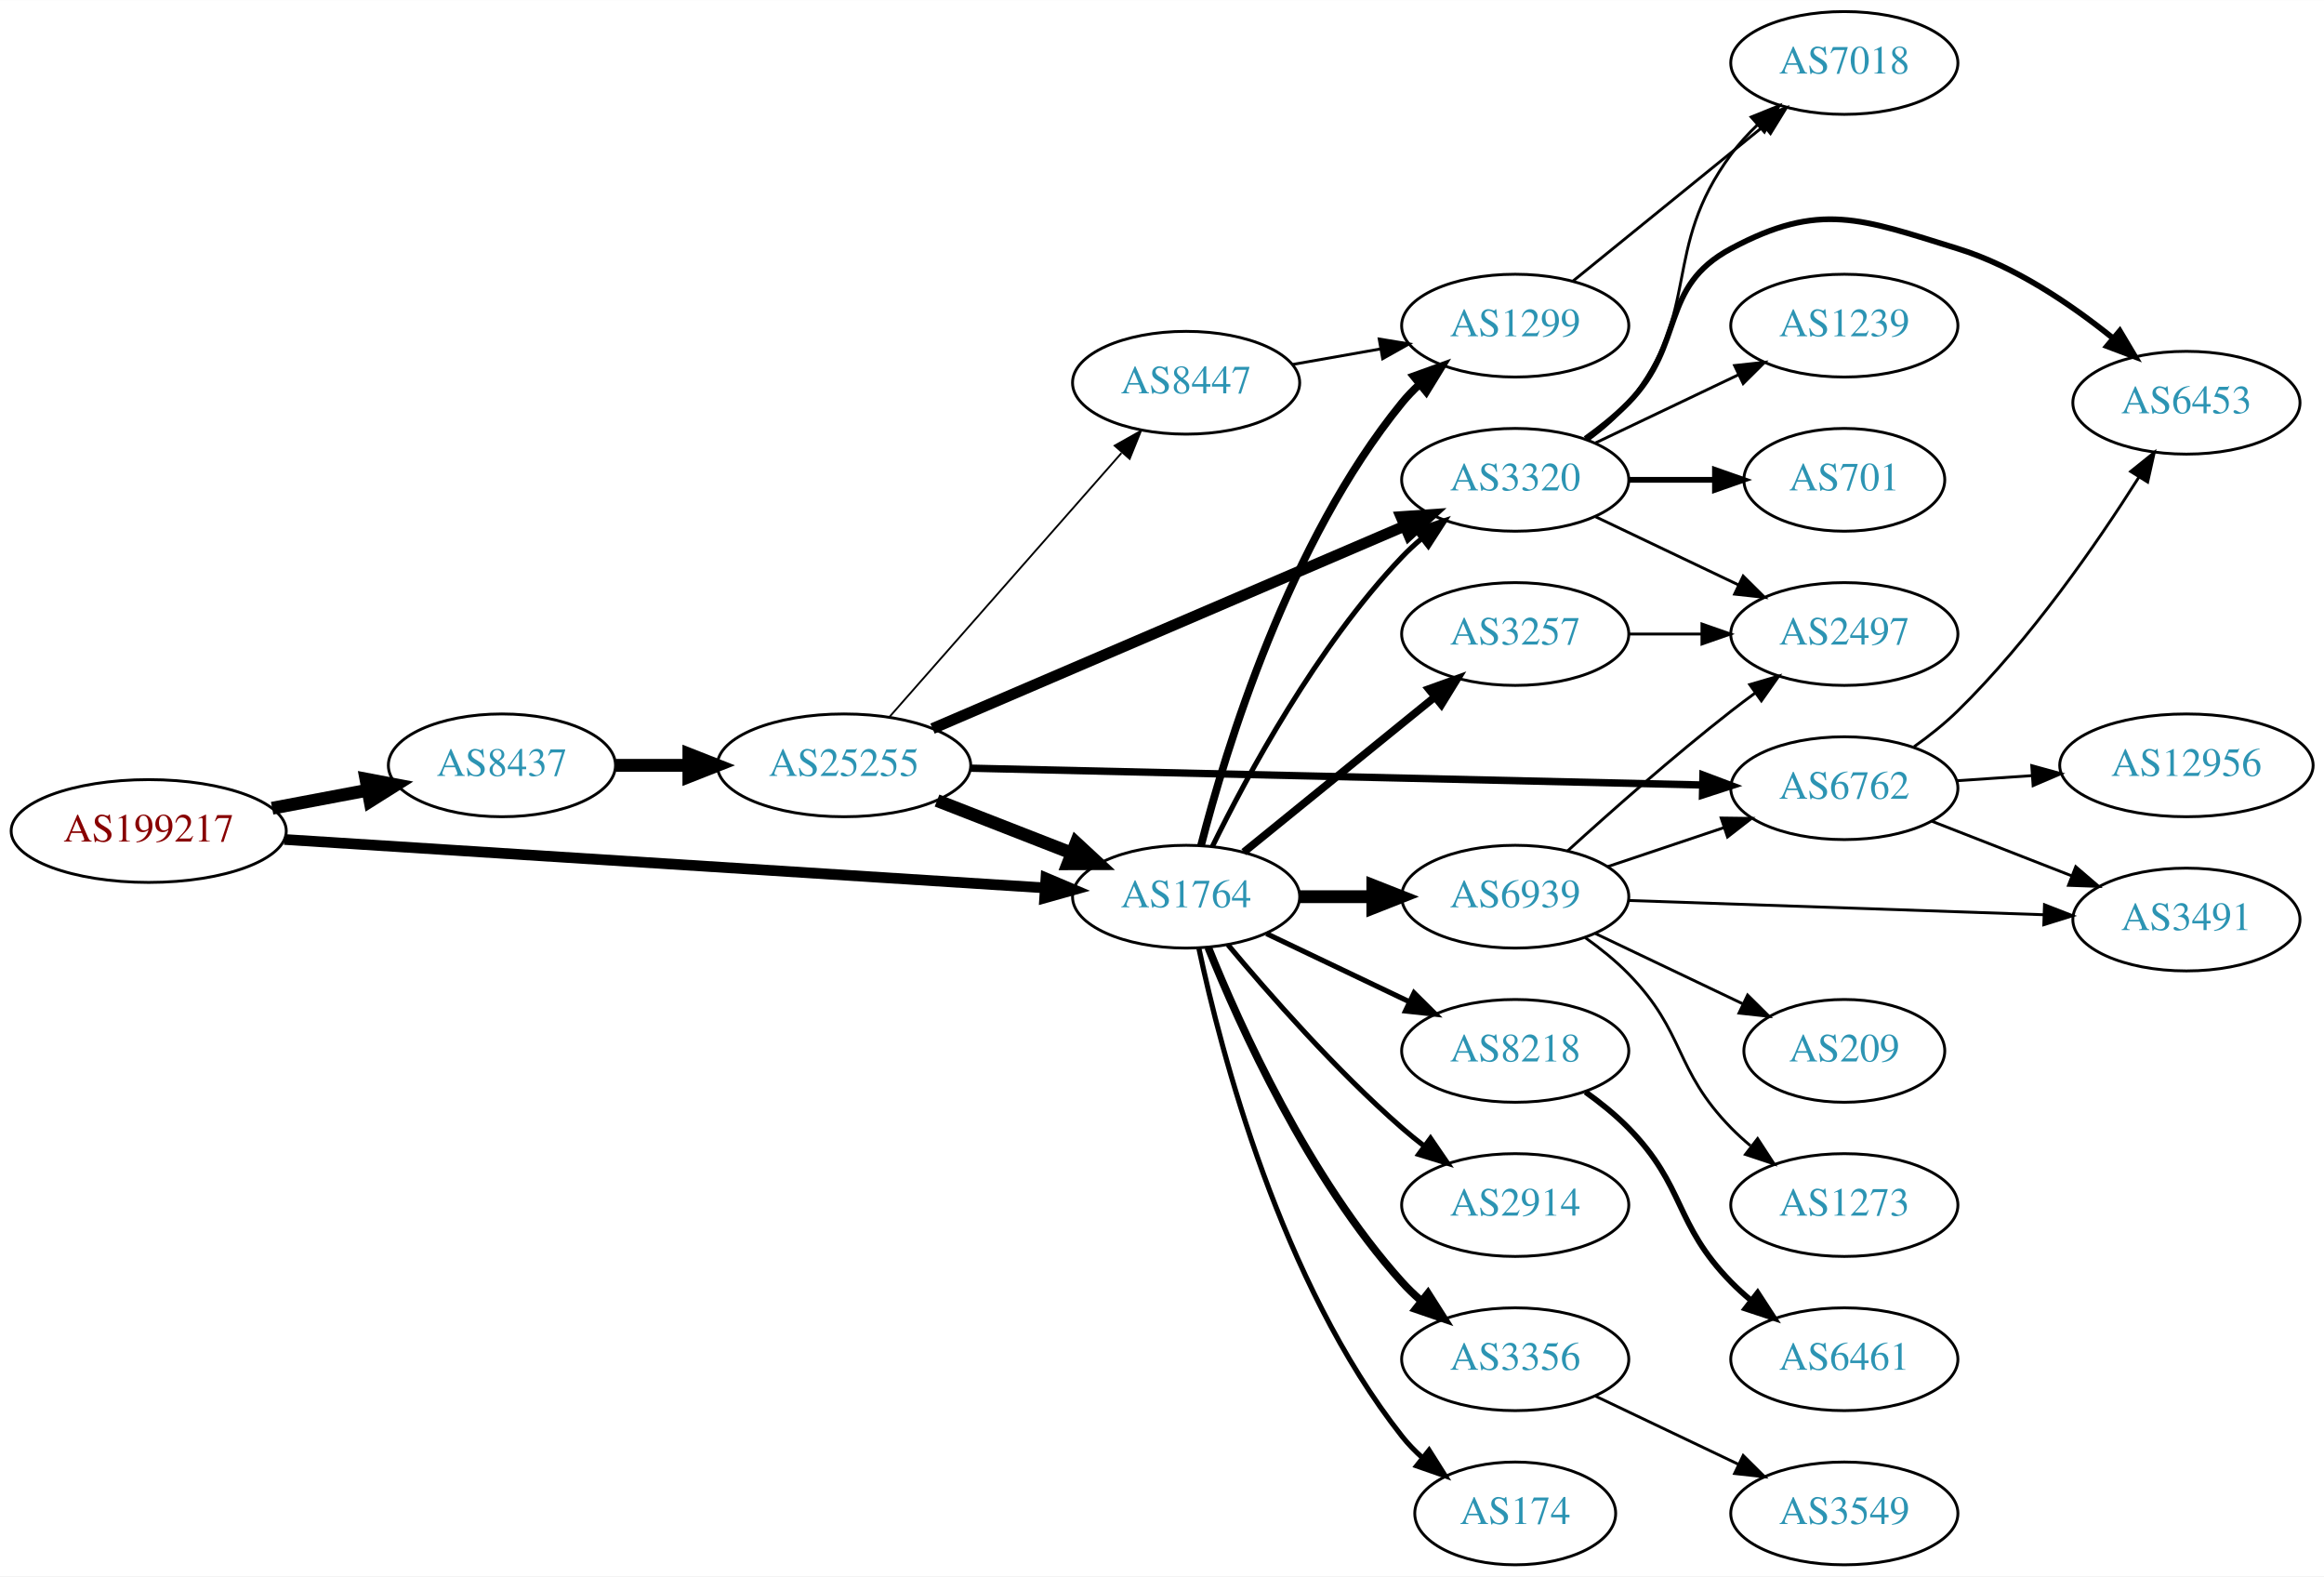
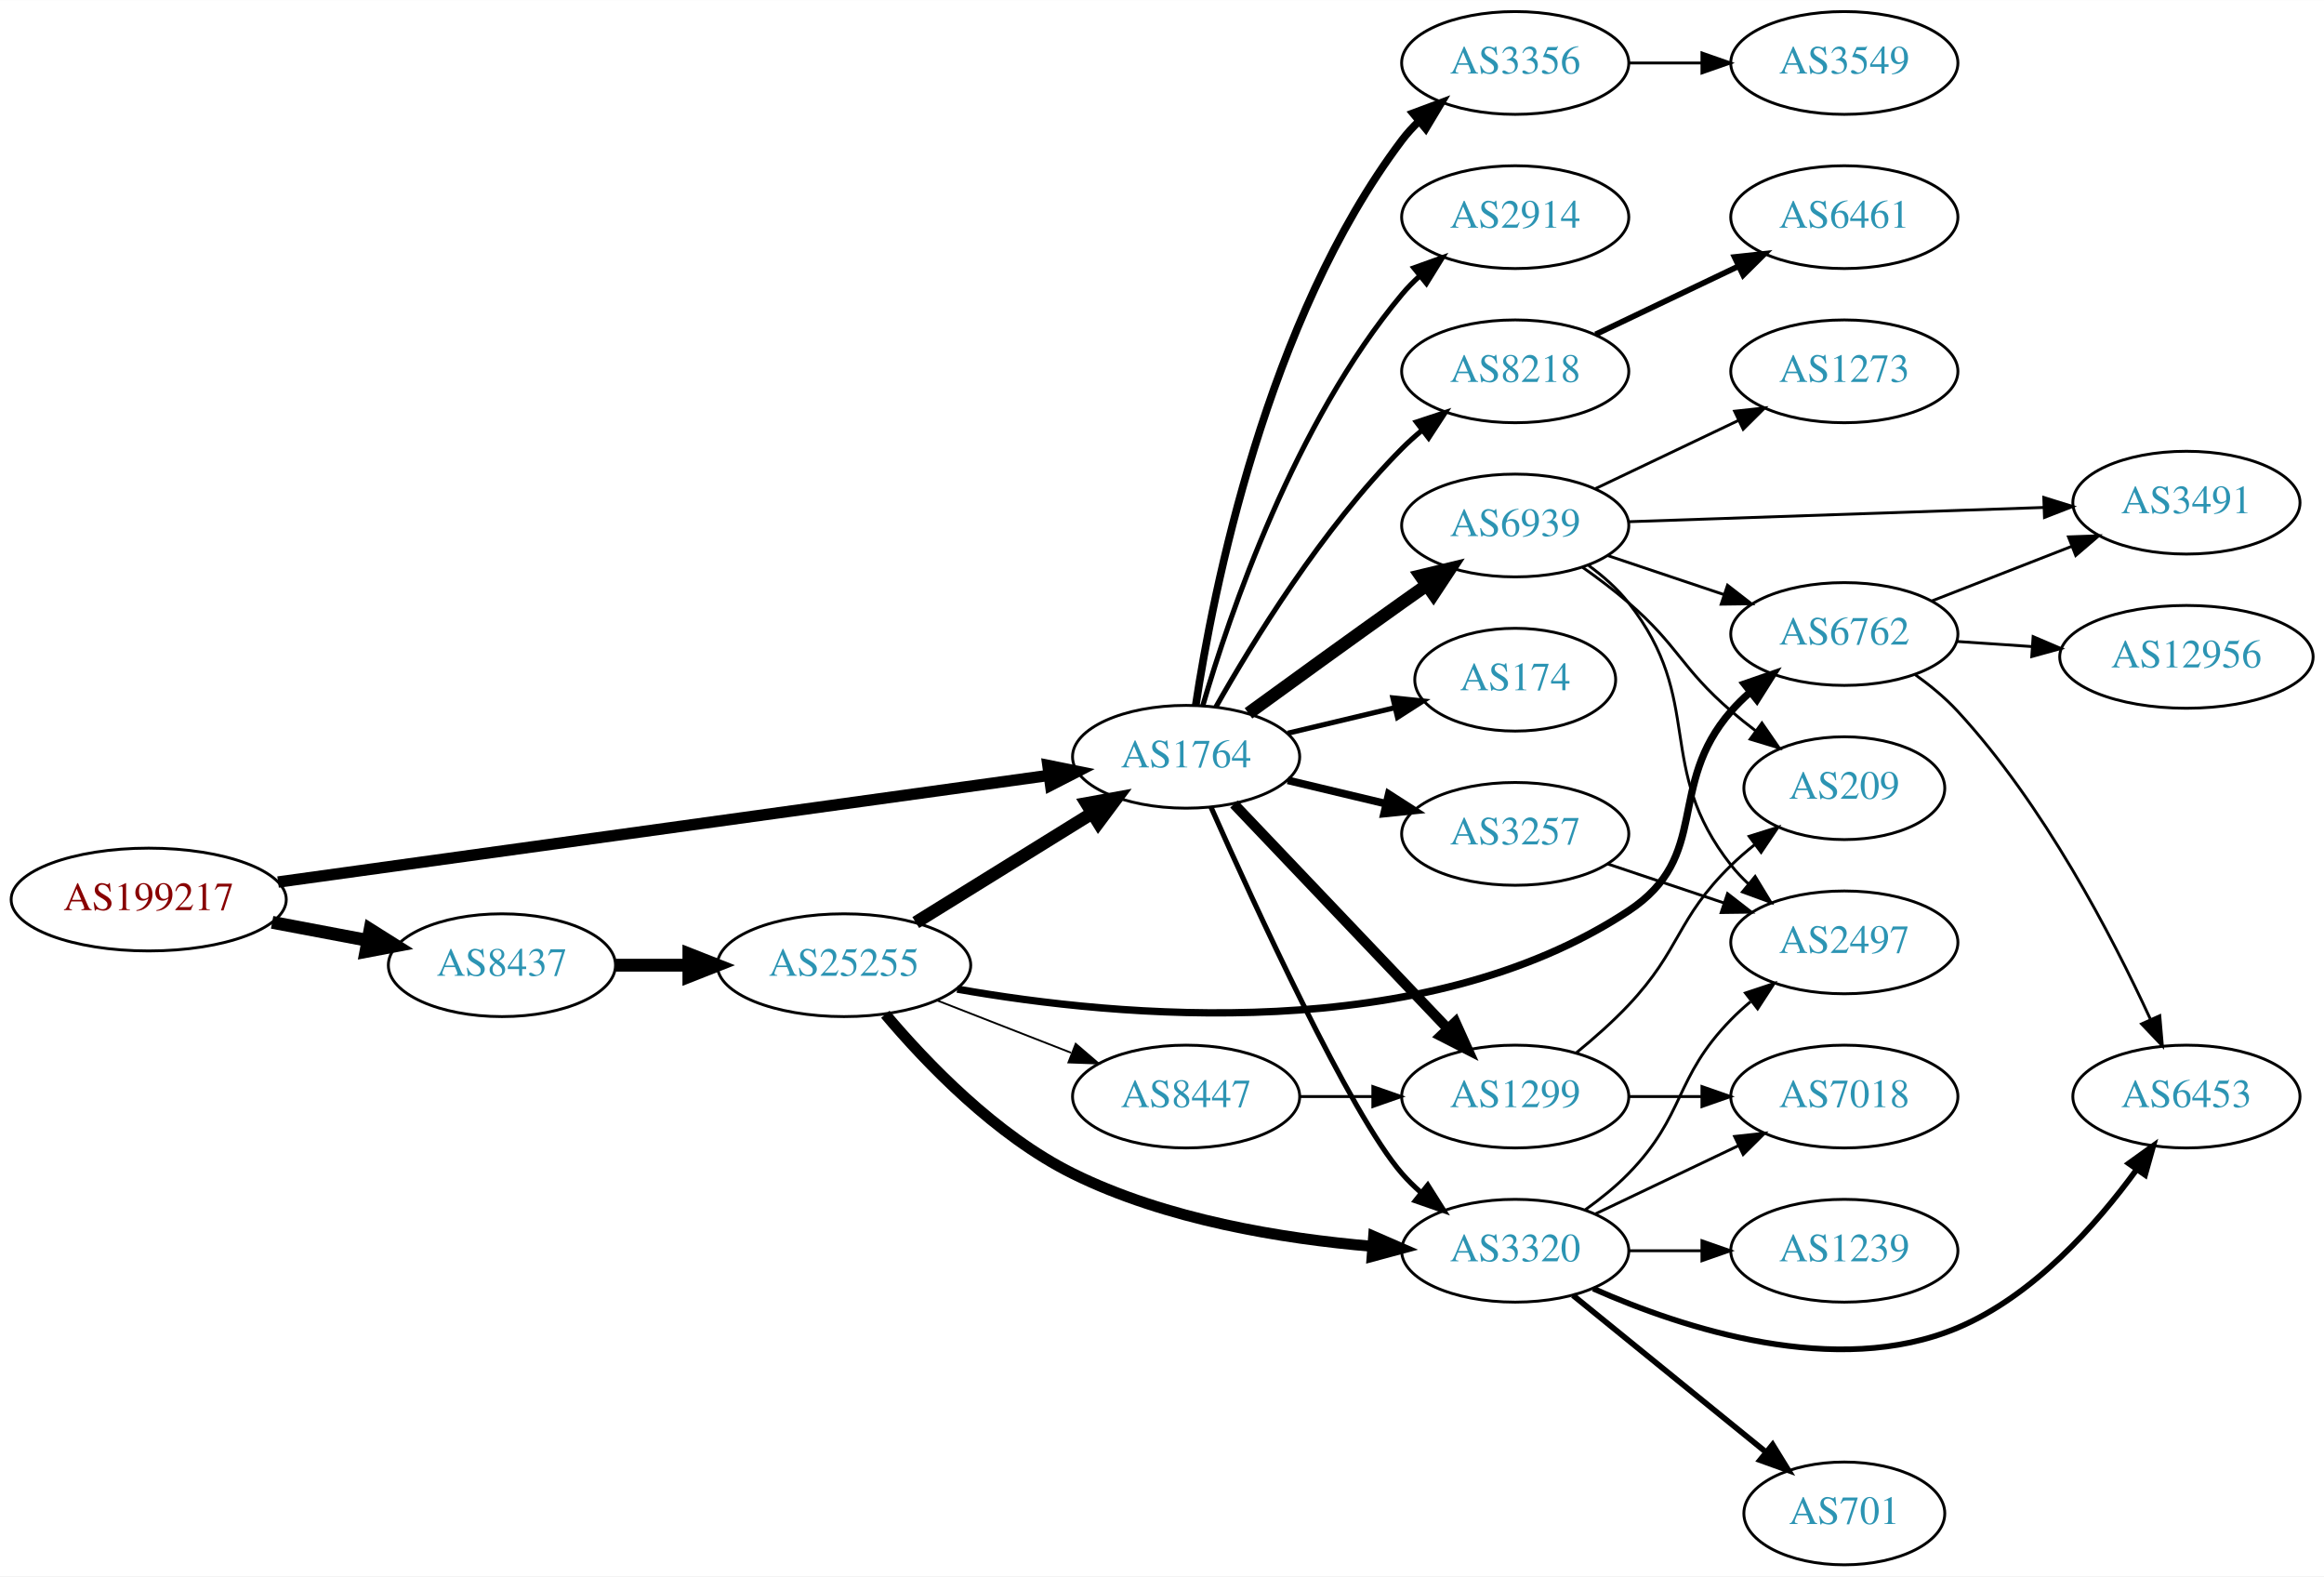
<svg xmlns="http://www.w3.org/2000/svg" xmlns:xlink="http://www.w3.org/1999/xlink" width="814pt" height="552pt" viewBox="0.00 0.00 814.15 552.00">
  <g id="graph0" class="graph" transform="scale(1 1) rotate(0) translate(4 548)">
    <polygon fill="white" stroke="none" points="-4,4 -4,-548 810.148,-548 810.148,4 -4,4" />
    <g id="node1" class="node">
      <g id="a_node1">
        <a xlink:href="/asn/199217" xlink:title="AS199217 ~ IKARUS Security Software GmbH [AT]">
-           <ellipse fill="#ffffff" stroke="black" cx="48.096" cy="-257" rx="48.192" ry="18" />
-           <text text-anchor="middle" x="48.096" y="-253.3" font-family="Times,serif" font-size="14.00" fill="#880000">AS199217</text>
+           <ellipse fill="#ffffff" stroke="black" cx="48.096" cy="-233" rx="48.192" ry="18" />
+           <text text-anchor="middle" x="48.096" y="-229.3" font-family="Times,serif" font-size="14.00" fill="#880000">AS199217</text>
        </a>
      </g>
    </g>
    <g id="node2" class="node">
      <g id="a_node2">
        <a xlink:href="/asn/8437" xlink:title="AS8437 ~ Hutchison Drei Austria GmbH [AT]">
-           <ellipse fill="#ffffff" stroke="black" cx="171.838" cy="-280" rx="39.794" ry="18" />
-           <text text-anchor="middle" x="171.838" y="-276.3" font-family="Times,serif" font-size="14.00" fill="#2c94b3">AS8437</text>
+           <ellipse fill="#ffffff" stroke="black" cx="171.838" cy="-210" rx="39.794" ry="18" />
+           <text text-anchor="middle" x="171.838" y="-206.3" font-family="Times,serif" font-size="14.00" fill="#2c94b3">AS8437</text>
        </a>
      </g>
    </g>
    <g id="edge1" class="edge">
-       <path fill="none" stroke="black" stroke-width="4.5" d="M91.334,-264.98C102.165,-267.026 113.868,-269.237 124.877,-271.317" />
-       <polygon fill="black" stroke="black" stroke-width="4.5" points="124.19,-275.194 134.748,-273.182 125.652,-267.456 124.19,-275.194" />
+       <path fill="none" stroke="black" stroke-width="4.5" d="M91.334,-225.02C102.165,-222.974 113.868,-220.763 124.877,-218.683" />
+       <polygon fill="black" stroke="black" stroke-width="4.5" points="125.652,-222.544 134.748,-216.818 124.19,-214.806 125.652,-222.544" />
    </g>
    <g id="node3" class="node">
      <g id="a_node3">
        <a xlink:href="/asn/1764" xlink:title="AS1764 ~ NEXTLAYER-AS [AT]">
-           <ellipse fill="#ffffff" stroke="black" cx="411.523" cy="-234" rx="39.794" ry="18" />
-           <text text-anchor="middle" x="411.523" y="-230.3" font-family="Times,serif" font-size="14.00" fill="#2c94b3">AS1764</text>
+           <ellipse fill="#ffffff" stroke="black" cx="411.523" cy="-283" rx="39.794" ry="18" />
+           <text text-anchor="middle" x="411.523" y="-279.3" font-family="Times,serif" font-size="14.00" fill="#2c94b3">AS1764</text>
        </a>
      </g>
    </g>
    <g id="edge2" class="edge">
-       <path fill="none" stroke="black" stroke-width="3.75" d="M95.606,-254.04C164.246,-249.672 292.062,-241.538 361.896,-237.094" />
-       <polygon fill="black" stroke="black" stroke-width="3.75" points="362.419,-240.568 372.176,-236.44 361.974,-233.583 362.419,-240.568" />
+       <path fill="none" stroke="black" stroke-width="4" d="M93.414,-239.131C161.905,-248.606 292.888,-266.726 363.173,-276.45" />
+       <polygon fill="black" stroke="black" stroke-width="4" points="363.115,-279.975 373.5,-277.878 364.074,-273.041 363.115,-279.975" />
    </g>
    <g id="node4" class="node">
      <g id="a_node4">
        <a xlink:href="/asn/25255" xlink:title="AS25255 ~ ==&gt; TELE2 AUSTRIA &lt;== [AT]">
-           <ellipse fill="#ffffff" stroke="black" cx="291.681" cy="-280" rx="44.393" ry="18" />
-           <text text-anchor="middle" x="291.681" y="-276.3" font-family="Times,serif" font-size="14.00" fill="#2c94b3">AS25255</text>
+           <ellipse fill="#ffffff" stroke="black" cx="291.681" cy="-210" rx="44.393" ry="18" />
+           <text text-anchor="middle" x="291.681" y="-206.3" font-family="Times,serif" font-size="14.00" fill="#2c94b3">AS25255</text>
        </a>
      </g>
    </g>
    <g id="edge3" class="edge">
-       <path fill="none" stroke="black" stroke-width="4.5" d="M211.751,-280C219.853,-280 228.528,-280 237.055,-280" />
-       <polygon fill="black" stroke="black" stroke-width="4.5" points="237.332,-283.938 247.332,-280 237.332,-276.063 237.332,-283.938" />
+       <path fill="none" stroke="black" stroke-width="4.5" d="M211.751,-210C219.853,-210 228.528,-210 237.055,-210" />
+       <polygon fill="black" stroke="black" stroke-width="4.5" points="237.332,-213.938 247.332,-210 237.332,-206.063 237.332,-213.938" />
    </g>
    <g id="node5" class="node">
      <g id="a_node5">
        <a xlink:href="/asn/3320" xlink:title="AS3320 ~ DTAG [DE]">
-           <ellipse fill="#ffffff" stroke="black" cx="526.816" cy="-380" rx="39.794" ry="18" />
-           <text text-anchor="middle" x="526.816" y="-376.3" font-family="Times,serif" font-size="14.00" fill="#2c94b3">AS3320</text>
+           <ellipse fill="#ffffff" stroke="black" cx="526.816" cy="-110" rx="39.794" ry="18" />
+           <text text-anchor="middle" x="526.816" y="-106.3" font-family="Times,serif" font-size="14.00" fill="#2c94b3">AS3320</text>
        </a>
      </g>
    </g>
    <g id="edge15" class="edge">
-       <path fill="none" stroke="black" stroke-width="1.8" d="M420.755,-251.652C432.845,-276.305 457.244,-321.553 487.17,-353 489.232,-355.168 491.494,-357.267 493.857,-359.273" />
-       <polygon fill="black" stroke="black" stroke-width="1.8" points="492.085,-362.329 502.13,-365.7 496.379,-356.801 492.085,-362.329" />
+       <path fill="none" stroke="black" stroke-width="1.8" d="M420.228,-265.384C435.341,-231.306 468.981,-157.872 487.17,-137 489.136,-134.744 491.328,-132.581 493.643,-130.532" />
+       <polygon fill="black" stroke="black" stroke-width="1.8" points="496.178,-132.988 501.83,-124.027 491.823,-127.508 496.178,-132.988" />
    </g>
    <g id="node8" class="node">
      <g id="a_node8">
-         <a xlink:href="/asn/8218" xlink:title="AS8218 ~ legacy Neotelecoms [FR]">
-           <ellipse fill="#ffffff" stroke="black" cx="526.816" cy="-180" rx="39.794" ry="18" />
-           <text text-anchor="middle" x="526.816" y="-176.3" font-family="Times,serif" font-size="14.00" fill="#2c94b3">AS8218</text>
+         <a xlink:href="/asn/1299" xlink:title="AS1299 ~ Telia Carrier [EU]">
+           <ellipse fill="#ffffff" stroke="black" cx="526.816" cy="-164" rx="39.794" ry="18" />
+           <text text-anchor="middle" x="526.816" y="-160.3" font-family="Times,serif" font-size="14.00" fill="#2c94b3">AS1299</text>
        </a>
      </g>
    </g>
    <g id="edge8" class="edge">
-       <path fill="none" stroke="black" stroke-width="1.8" d="M439.66,-221.066C454.654,-213.919 473.475,-204.948 489.698,-197.215" />
-       <polygon fill="black" stroke="black" stroke-width="1.8" points="491.38,-200.291 498.901,-192.829 488.368,-193.972 491.38,-200.291" />
+       <path fill="none" stroke="black" stroke-width="3.6" d="M428.276,-266.454C447.723,-246.027 480.937,-211.14 503.129,-187.83" />
+       <polygon fill="black" stroke="black" stroke-width="3.6" points="505.837,-190.062 510.197,-180.406 500.767,-185.235 505.837,-190.062" />
    </g>
    <g id="node9" class="node">
      <g id="a_node9">
-         <a xlink:href="/asn/2914" xlink:title="AS2914 ~ NTT America, Inc. [US]">
-           <ellipse fill="#ffffff" stroke="black" cx="526.816" cy="-126" rx="39.794" ry="18" />
-           <text text-anchor="middle" x="526.816" y="-122.3" font-family="Times,serif" font-size="14.00" fill="#2c94b3">AS2914</text>
+         <a xlink:href="/asn/174" xlink:title="AS174 ~ Cogent Communications [US]">
+           <ellipse fill="#ffffff" stroke="black" cx="526.816" cy="-310" rx="35.194" ry="18" />
+           <text text-anchor="middle" x="526.816" y="-306.3" font-family="Times,serif" font-size="14.00" fill="#2c94b3">AS174</text>
        </a>
      </g>
    </g>
    <g id="edge9" class="edge">
-       <path fill="none" stroke="black" stroke-width="1.8" d="M426.153,-217.183C440.436,-200.071 463.982,-173.255 487.17,-153 489.635,-150.846 492.274,-148.706 494.971,-146.628" />
-       <polygon fill="black" stroke="black" stroke-width="1.8" points="497.144,-149.375 503.125,-140.63 492.996,-143.736 497.144,-149.375" />
+       <path fill="none" stroke="black" stroke-width="1.8" d="M447.13,-291.248C458.925,-294.058 472.229,-297.229 484.497,-300.153" />
+       <polygon fill="black" stroke="black" stroke-width="1.8" points="483.963,-303.624 494.502,-302.537 485.586,-296.814 483.963,-303.624" />
    </g>
    <g id="node10" class="node">
      <g id="a_node10">
        <a xlink:href="/asn/3356" xlink:title="AS3356 ~ LEVEL3 [US]">
-           <ellipse fill="#ffffff" stroke="black" cx="526.816" cy="-72" rx="39.794" ry="18" />
-           <text text-anchor="middle" x="526.816" y="-68.3" font-family="Times,serif" font-size="14.00" fill="#2c94b3">AS3356</text>
+           <ellipse fill="#ffffff" stroke="black" cx="526.816" cy="-526" rx="39.794" ry="18" />
+           <text text-anchor="middle" x="526.816" y="-522.3" font-family="Times,serif" font-size="14.00" fill="#2c94b3">AS3356</text>
        </a>
      </g>
    </g>
    <g id="edge10" class="edge">
-       <path fill="none" stroke="black" stroke-width="2.7" d="M419.271,-216.213C430.322,-188.757 454.375,-135.422 487.17,-99 489.172,-96.776 491.391,-94.637 493.723,-92.603" />
-       <polygon fill="black" stroke="black" stroke-width="2.7" points="496.254,-95.065 501.942,-86.127 491.921,-89.567 496.254,-95.065" />
+       <path fill="none" stroke="black" stroke-width="2.7" d="M414.9,-300.986C420.873,-340.422 439.584,-435.995 487.17,-499 488.927,-501.327 490.943,-503.529 493.113,-505.596" />
+       <polygon fill="black" stroke="black" stroke-width="2.7" points="490.998,-508.389 500.926,-512.088 495.472,-503.005 490.998,-508.389" />
    </g>
    <g id="node11" class="node">
      <g id="a_node11">
-         <a xlink:href="/asn/174" xlink:title="AS174 ~ Cogent Communications [US]">
-           <ellipse fill="#ffffff" stroke="black" cx="526.816" cy="-18" rx="35.194" ry="18" />
-           <text text-anchor="middle" x="526.816" y="-14.3" font-family="Times,serif" font-size="14.00" fill="#2c94b3">AS174</text>
+         <a xlink:href="/asn/2914" xlink:title="AS2914 ~ NTT America, Inc. [US]">
+           <ellipse fill="#ffffff" stroke="black" cx="526.816" cy="-472" rx="39.794" ry="18" />
+           <text text-anchor="middle" x="526.816" y="-468.3" font-family="Times,serif" font-size="14.00" fill="#2c94b3">AS2914</text>
        </a>
      </g>
    </g>
    <g id="edge11" class="edge">
-       <path fill="none" stroke="black" stroke-width="1.8" d="M416.013,-215.84C423.644,-179.97 444.636,-98.845 487.17,-45 489.25,-42.367 491.655,-39.884 494.227,-37.572" />
-       <polygon fill="black" stroke="black" stroke-width="1.8" points="496.639,-40.127 502.29,-31.165 492.284,-34.646 496.639,-40.127" />
+       <path fill="none" stroke="black" stroke-width="1.8" d="M417.397,-301.002C426.711,-332.844 449.528,-399.981 487.17,-445 489.04,-447.237 491.138,-449.374 493.364,-451.396" />
+       <polygon fill="black" stroke="black" stroke-width="1.8" points="491.308,-454.234 501.283,-457.804 495.711,-448.793 491.308,-454.234" />
    </g>
    <g id="node12" class="node">
      <g id="a_node12">
-         <a xlink:href="/asn/1299" xlink:title="AS1299 ~ Telia Carrier [EU]">
-           <ellipse fill="#ffffff" stroke="black" cx="526.816" cy="-434" rx="39.794" ry="18" />
-           <text text-anchor="middle" x="526.816" y="-430.3" font-family="Times,serif" font-size="14.00" fill="#2c94b3">AS1299</text>
+         <a xlink:href="/asn/8218" xlink:title="AS8218 ~ legacy Neotelecoms [FR]">
+           <ellipse fill="#ffffff" stroke="black" cx="526.816" cy="-418" rx="39.794" ry="18" />
+           <text text-anchor="middle" x="526.816" y="-414.3" font-family="Times,serif" font-size="14.00" fill="#2c94b3">AS8218</text>
        </a>
      </g>
    </g>
    <g id="edge12" class="edge">
-       <path fill="none" stroke="black" stroke-width="2.7" d="M416.744,-251.905C425.333,-285.352 447.475,-358.329 487.17,-407 489.012,-409.26 491.091,-411.413 493.303,-413.446" />
-       <polygon fill="black" stroke="black" stroke-width="2.7" points="491.233,-416.274 501.196,-419.875 495.653,-410.846 491.233,-416.274" />
+       <path fill="none" stroke="black" stroke-width="1.8" d="M421.983,-300.49C434.765,-323.096 459.197,-362.886 487.17,-391 489.28,-393.121 491.576,-395.188 493.962,-397.171" />
+       <polygon fill="black" stroke="black" stroke-width="1.8" points="492.214,-400.242 502.277,-403.556 496.477,-394.69 492.214,-400.242" />
    </g>
    <g id="node13" class="node">
      <g id="a_node13">
        <a xlink:href="/asn/3257" xlink:title="AS3257 ~ GTT [DE]">
-           <ellipse fill="#ffffff" stroke="black" cx="526.816" cy="-326" rx="39.794" ry="18" />
-           <text text-anchor="middle" x="526.816" y="-322.3" font-family="Times,serif" font-size="14.00" fill="#2c94b3">AS3257</text>
+           <ellipse fill="#ffffff" stroke="black" cx="526.816" cy="-256" rx="39.794" ry="18" />
+           <text text-anchor="middle" x="526.816" y="-252.3" font-family="Times,serif" font-size="14.00" fill="#2c94b3">AS3257</text>
        </a>
      </g>
    </g>
    <g id="edge13" class="edge">
-       <path fill="none" stroke="black" stroke-width="2.7" d="M431.742,-249.607C450.133,-264.542 478.053,-287.214 498.703,-303.983" />
-       <polygon fill="black" stroke="black" stroke-width="2.7" points="496.534,-306.73 506.503,-310.317 500.947,-301.296 496.534,-306.73" />
+       <path fill="none" stroke="black" stroke-width="2.7" d="M447.13,-274.752C458.002,-272.162 470.156,-269.265 481.598,-266.538" />
+       <polygon fill="black" stroke="black" stroke-width="2.7" points="482.505,-269.92 491.421,-264.197 480.882,-263.111 482.505,-269.92" />
    </g>
    <g id="node14" class="node">
      <g id="a_node14">
        <a xlink:href="/asn/6939" xlink:title="AS6939 ~ Hurricane Electric LLC [US]">
-           <ellipse fill="#ffffff" stroke="black" cx="526.816" cy="-234" rx="39.794" ry="18" />
-           <text text-anchor="middle" x="526.816" y="-230.3" font-family="Times,serif" font-size="14.00" fill="#2c94b3">AS6939</text>
+           <ellipse fill="#ffffff" stroke="black" cx="526.816" cy="-364" rx="39.794" ry="18" />
+           <text text-anchor="middle" x="526.816" y="-360.3" font-family="Times,serif" font-size="14.00" fill="#2c94b3">AS6939</text>
        </a>
      </g>
    </g>
    <g id="edge14" class="edge">
-       <path fill="none" stroke="black" stroke-width="4.5" d="M451.195,-234C459.398,-234 468.162,-234 476.694,-234" />
-       <polygon fill="black" stroke="black" stroke-width="4.5" points="476.934,-237.938 486.934,-234 476.933,-230.063 476.934,-237.938" />
+       <path fill="none" stroke="black" stroke-width="4.5" d="M433.371,-298.222C448.305,-309.091 468.919,-324.025 487.17,-337 489.99,-339.005 492.933,-341.085 495.881,-343.159" />
+       <polygon fill="black" stroke="black" stroke-width="4.5" points="493.657,-346.409 504.106,-348.926 498.178,-339.961 493.657,-346.409" />
    </g>
    <g id="edge4" class="edge">
-       <path fill="none" stroke="black" stroke-width="4.5" d="M324.26,-267.673C338.689,-262.04 355.929,-255.311 371.19,-249.354" />
-       <polygon fill="black" stroke="black" stroke-width="4.5" points="373,-252.874 380.884,-245.57 370.137,-245.538 373,-252.874" />
+       <path fill="none" stroke="black" stroke-width="4.5" d="M316.812,-224.949C334.68,-236.018 359.199,-251.206 378.675,-263.271" />
+       <polygon fill="black" stroke="black" stroke-width="4.5" points="376.652,-266.65 387.227,-268.569 380.799,-259.955 376.652,-266.65" />
    </g>
    <g id="edge5" class="edge">
-       <path fill="none" stroke="black" stroke-width="3.857" d="M322.682,-292.869C364.933,-310.992 441.946,-344.025 488.045,-363.799" />
-       <polygon fill="black" stroke="black" stroke-width="3.857" points="486.819,-367.081 497.389,-367.807 489.579,-360.648 486.819,-367.081" />
+       <path fill="none" stroke="black" stroke-width="3.857" d="M306.155,-192.815C320.523,-175.776 344.889,-150.343 371.877,-137 404.547,-120.848 445.311,-114.212 476.683,-111.553" />
+       <polygon fill="black" stroke="black" stroke-width="3.857" points="477.222,-115.023 486.937,-110.796 476.706,-108.042 477.222,-115.023" />
    </g>
    <g id="node6" class="node">
      <g id="a_node6">
        <a xlink:href="/asn/6762" xlink:title="AS6762 ~ TELECOM ITALIA SPARKLE S.p.A. [IT]">
-           <ellipse fill="#ffffff" stroke="black" cx="642.109" cy="-272" rx="39.794" ry="18" />
-           <text text-anchor="middle" x="642.109" y="-268.3" font-family="Times,serif" font-size="14.00" fill="#2c94b3">AS6762</text>
+           <ellipse fill="#ffffff" stroke="black" cx="642.109" cy="-326" rx="39.794" ry="18" />
+           <text text-anchor="middle" x="642.109" y="-322.3" font-family="Times,serif" font-size="14.00" fill="#2c94b3">AS6762</text>
        </a>
      </g>
    </g>
    <g id="edge6" class="edge">
-       <path fill="none" stroke="black" stroke-width="2.571" d="M336.105,-279.003C401.348,-277.505 524.264,-274.683 592.448,-273.117" />
-       <polygon fill="black" stroke="black" stroke-width="2.571" points="592.583,-276.615 602.5,-272.886 592.423,-269.617 592.583,-276.615" />
+       <path fill="none" stroke="black" stroke-width="2.571" d="M331.335,-201.637C387.995,-191.647 494.646,-181.687 566.463,-229 595.677,-248.246 579.447,-272.652 602.463,-299 604.431,-301.254 606.626,-303.414 608.942,-305.463" />
+       <polygon fill="black" stroke="black" stroke-width="2.571" points="607.123,-308.488 617.131,-311.966 611.476,-303.006 607.123,-308.488" />
    </g>
    <g id="node7" class="node">
      <g id="a_node7">
        <a xlink:href="/asn/8447" xlink:title="AS8447 ~ A1 Telekom Austria AG [AT]">
-           <ellipse fill="#ffffff" stroke="black" cx="411.523" cy="-414" rx="39.794" ry="18" />
-           <text text-anchor="middle" x="411.523" y="-410.3" font-family="Times,serif" font-size="14.00" fill="#2c94b3">AS8447</text>
+           <ellipse fill="#ffffff" stroke="black" cx="411.523" cy="-164" rx="39.794" ry="18" />
+           <text text-anchor="middle" x="411.523" y="-160.3" font-family="Times,serif" font-size="14.00" fill="#2c94b3">AS8447</text>
        </a>
      </g>
    </g>
    <g id="edge7" class="edge">
-       <path fill="none" stroke="black" stroke-width="0.643" d="M307.605,-296.971C328.148,-320.33 365.267,-362.539 388.864,-389.371" />
-       <polygon fill="black" stroke="black" stroke-width="0.643" points="386.487,-391.969 395.719,-397.167 391.744,-387.346 386.487,-391.969" />
+       <path fill="none" stroke="black" stroke-width="0.643" d="M324.26,-197.673C338.689,-192.04 355.929,-185.311 371.19,-179.354" />
+       <polygon fill="black" stroke="black" stroke-width="0.643" points="372.841,-182.466 380.884,-175.57 370.296,-175.946 372.841,-182.466" />
    </g>
    <g id="node16" class="node">
      <g id="a_node16">
+         <a xlink:href="/asn/6453" xlink:title="AS6453 ~ TATA COMMUNICATIONS (AMERICA) INC [US]">
+           <ellipse fill="#ffffff" stroke="black" cx="761.952" cy="-164" rx="39.794" ry="18" />
+           <text text-anchor="middle" x="761.952" y="-160.3" font-family="Times,serif" font-size="14.00" fill="#2c94b3">AS6453</text>
+         </a>
+       </g>
+     </g>
+     <g id="edge23" class="edge">
+       <path fill="none" stroke="black" stroke-width="2" d="M554.146,-96.725C585.623,-82.781 639.365,-65.161 681.755,-83 708.322,-94.18 730.426,-119.106 744.47,-138.375" />
+       <polygon fill="black" stroke="black" stroke-width="2" points="741.74,-140.577 750.343,-146.76 747.473,-136.562 741.74,-140.577" />
+     </g>
+     <g id="node18" class="node">
+       <g id="a_node18">
+         <a xlink:href="/asn/2497" xlink:title="AS2497 ~ Internet Initiative Japan Inc. [JP]">
+           <ellipse fill="#ffffff" stroke="black" cx="642.109" cy="-218" rx="39.794" ry="18" />
+           <text text-anchor="middle" x="642.109" y="-214.3" font-family="Times,serif" font-size="14.00" fill="#2c94b3">AS2497</text>
+         </a>
+       </g>
+     </g>
+     <g id="edge19" class="edge">
+       <path fill="none" stroke="black" d="M551.41,-124.389C556.666,-128.148 561.998,-132.437 566.463,-137 586.635,-157.617 582.29,-170.383 602.463,-191 604.555,-193.139 606.839,-195.218 609.215,-197.21" />
+       <polygon fill="black" stroke="black" points="607.459,-200.275 617.515,-203.611 611.734,-194.732 607.459,-200.275" />
+     </g>
+     <g id="node19" class="node">
+       <g id="a_node19">
        <a xlink:href="/asn/7018" xlink:title="AS7018 ~ AT&amp;T Services, Inc. [US]">
-           <ellipse fill="#ffffff" stroke="black" cx="642.109" cy="-526" rx="39.794" ry="18" />
-           <text text-anchor="middle" x="642.109" y="-522.3" font-family="Times,serif" font-size="14.00" fill="#2c94b3">AS7018</text>
-         </a>
-       </g>
+           <ellipse fill="#ffffff" stroke="black" cx="642.109" cy="-164" rx="39.794" ry="18" />
+           <text text-anchor="middle" x="642.109" y="-160.3" font-family="Times,serif" font-size="14.00" fill="#2c94b3">AS7018</text>
+         </a>
+       </g>
+     </g>
+     <g id="edge20" class="edge">
+       <path fill="none" stroke="black" d="M554.953,-122.934C569.946,-130.081 588.767,-139.052 604.991,-146.785" />
+       <polygon fill="black" stroke="black" points="603.661,-150.028 614.194,-151.171 606.673,-143.709 603.661,-150.028" />
+     </g>
+     <g id="node20" class="node">
+       <g id="a_node20">
+         <a xlink:href="/asn/1239" xlink:title="AS1239 ~ Sprint [US]">
+           <ellipse fill="#ffffff" stroke="black" cx="642.109" cy="-110" rx="39.794" ry="18" />
+           <text text-anchor="middle" x="642.109" y="-106.3" font-family="Times,serif" font-size="14.00" fill="#2c94b3">AS1239</text>
+         </a>
+       </g>
+     </g>
+     <g id="edge21" class="edge">
+       <path fill="none" stroke="black" d="M566.488,-110C574.691,-110 583.455,-110 591.987,-110" />
+       <polygon fill="black" stroke="black" points="592.227,-113.5 602.226,-110 592.226,-106.5 592.227,-113.5" />
+     </g>
+     <g id="node21" class="node">
+       <g id="a_node21">
+         <a xlink:href="/asn/701" xlink:title="AS701 ~ UUNET [US]">
+           <ellipse fill="#ffffff" stroke="black" cx="642.109" cy="-18" rx="35.194" ry="18" />
+           <text text-anchor="middle" x="642.109" y="-14.3" font-family="Times,serif" font-size="14.00" fill="#2c94b3">AS701</text>
+         </a>
+       </g>
+     </g>
+     <g id="edge22" class="edge">
+       <path fill="none" stroke="black" stroke-width="2" d="M547.035,-94.394C565.649,-79.277 594.024,-56.235 614.744,-39.41" />
+       <polygon fill="black" stroke="black" stroke-width="2" points="616.993,-42.092 622.55,-33.071 612.58,-36.658 616.993,-42.092" />
+     </g>
+     <g id="node15" class="node">
+       <g id="a_node15">
+         <a xlink:href="/asn/12956" xlink:title="AS12956 ~ TELXIUS [ES]">
+           <ellipse fill="#ffffff" stroke="black" cx="761.952" cy="-318" rx="44.393" ry="18" />
+           <text text-anchor="middle" x="761.952" y="-314.3" font-family="Times,serif" font-size="14.00" fill="#2c94b3">AS12956</text>
+         </a>
+       </g>
+     </g>
+     <g id="edge16" class="edge">
+       <path fill="none" stroke="black" d="M681.369,-323.403C689.865,-322.826 699.018,-322.205 707.985,-321.596" />
+       <polygon fill="black" stroke="black" points="708.244,-325.086 717.984,-320.917 707.77,-318.102 708.244,-325.086" />
    </g>
    <g id="edge17" class="edge">
-       <path fill="none" stroke="black" d="M552.489,-394.081C557.579,-397.8 562.567,-402.15 566.463,-407 592.666,-439.626 577.614,-460.33 602.463,-494 605.154,-497.647 608.348,-501.133 611.728,-504.374" />
-       <polygon fill="black" stroke="black" points="609.486,-507.063 619.306,-511.041 614.111,-501.808 609.486,-507.063" />
+       <path fill="none" stroke="black" d="M666.896,-311.794C672.144,-308.028 677.424,-303.69 681.755,-299 711.938,-266.325 735.903,-220.237 749.261,-191.251" />
+       <polygon fill="black" stroke="black" points="752.619,-192.316 753.536,-181.761 746.237,-189.441 752.619,-192.316" />
    </g>
    <g id="node17" class="node">
      <g id="a_node17">
-         <a xlink:href="/asn/2497" xlink:title="AS2497 ~ Internet Initiative Japan Inc. [JP]">
-           <ellipse fill="#ffffff" stroke="black" cx="642.109" cy="-326" rx="39.794" ry="18" />
-           <text text-anchor="middle" x="642.109" y="-322.3" font-family="Times,serif" font-size="14.00" fill="#2c94b3">AS2497</text>
+         <a xlink:href="/asn/3491" xlink:title="AS3491 ~ PCCW Global, Inc. [US]">
+           <ellipse fill="#ffffff" stroke="black" cx="761.952" cy="-372" rx="39.794" ry="18" />
+           <text text-anchor="middle" x="761.952" y="-368.3" font-family="Times,serif" font-size="14.00" fill="#2c94b3">AS3491</text>
        </a>
      </g>
    </g>
    <g id="edge18" class="edge">
-       <path fill="none" stroke="black" d="M554.953,-367.066C569.946,-359.919 588.767,-350.948 604.991,-343.215" />
-       <polygon fill="black" stroke="black" points="606.673,-346.291 614.194,-338.829 603.661,-339.972 606.673,-346.291" />
-     </g>
-     <g id="node18" class="node">
-       <g id="a_node18">
-         <a xlink:href="/asn/1239" xlink:title="AS1239 ~ Sprint [US]">
-           <ellipse fill="#ffffff" stroke="black" cx="642.109" cy="-434" rx="39.794" ry="18" />
-           <text text-anchor="middle" x="642.109" y="-430.3" font-family="Times,serif" font-size="14.00" fill="#2c94b3">AS1239</text>
-         </a>
-       </g>
-     </g>
-     <g id="edge19" class="edge">
-       <path fill="none" stroke="black" d="M554.953,-392.934C569.946,-400.081 588.767,-409.052 604.991,-416.785" />
-       <polygon fill="black" stroke="black" points="603.661,-420.028 614.194,-421.171 606.673,-413.709 603.661,-420.028" />
-     </g>
-     <g id="node19" class="node">
-       <g id="a_node19">
-         <a xlink:href="/asn/701" xlink:title="AS701 ~ UUNET [US]">
-           <ellipse fill="#ffffff" stroke="black" cx="642.109" cy="-380" rx="35.194" ry="18" />
-           <text text-anchor="middle" x="642.109" y="-376.3" font-family="Times,serif" font-size="14.00" fill="#2c94b3">AS701</text>
-         </a>
-       </g>
-     </g>
-     <g id="edge20" class="edge">
-       <path fill="none" stroke="black" stroke-width="2" d="M566.488,-380C576.194,-380 586.684,-380 596.647,-380" />
-       <polygon fill="black" stroke="black" stroke-width="2" points="596.784,-383.5 606.783,-380 596.783,-376.5 596.784,-383.5" />
-     </g>
-     <g id="node20" class="node">
-       <g id="a_node20">
-         <a xlink:href="/asn/6453" xlink:title="AS6453 ~ TATA COMMUNICATIONS (AMERICA) INC [US]">
-           <ellipse fill="#ffffff" stroke="black" cx="761.952" cy="-407" rx="39.794" ry="18" />
-           <text text-anchor="middle" x="761.952" y="-403.3" font-family="Times,serif" font-size="14.00" fill="#2c94b3">AS6453</text>
-         </a>
-       </g>
-     </g>
-     <g id="edge21" class="edge">
-       <path fill="none" stroke="black" stroke-width="2" d="M551.41,-394.389C556.666,-398.148 561.998,-402.437 566.463,-407 586.635,-427.617 577.031,-447.39 602.463,-461 633.534,-477.629 648.08,-471.388 681.755,-461 701.828,-454.808 721.36,-441.594 736.005,-429.788" />
-       <polygon fill="black" stroke="black" stroke-width="2" points="738.613,-432.168 744.03,-423.063 734.117,-426.803 738.613,-432.168" />
-     </g>
-     <g id="edge24" class="edge">
-       <path fill="none" stroke="black" d="M666.557,-286.536C671.819,-290.288 677.19,-294.538 681.755,-299 707.298,-323.964 730.702,-357.854 745.337,-380.97" />
-       <polygon fill="black" stroke="black" points="742.429,-382.922 750.686,-389.56 748.371,-379.221 742.429,-382.922" />
-     </g>
-     <g id="node21" class="node">
-       <g id="a_node21">
-         <a xlink:href="/asn/3491" xlink:title="AS3491 ~ PCCW Global, Inc. [US]">
-           <ellipse fill="#ffffff" stroke="black" cx="761.952" cy="-226" rx="39.794" ry="18" />
-           <text text-anchor="middle" x="761.952" y="-222.3" font-family="Times,serif" font-size="14.00" fill="#2c94b3">AS3491</text>
-         </a>
-       </g>
-     </g>
-     <g id="edge22" class="edge">
-       <path fill="none" stroke="black" d="M672.846,-260.392C687.639,-254.618 705.717,-247.561 721.638,-241.346" />
-       <polygon fill="black" stroke="black" points="723.182,-244.501 731.224,-237.604 720.636,-237.98 723.182,-244.501" />
-     </g>
-     <g id="node22" class="node">
-       <g id="a_node22">
-         <a xlink:href="/asn/12956" xlink:title="AS12956 ~ TELXIUS [ES]">
-           <ellipse fill="#ffffff" stroke="black" cx="761.952" cy="-280" rx="44.393" ry="18" />
-           <text text-anchor="middle" x="761.952" y="-276.3" font-family="Times,serif" font-size="14.00" fill="#2c94b3">AS12956</text>
-         </a>
-       </g>
-     </g>
-     <g id="edge23" class="edge">
-       <path fill="none" stroke="black" d="M681.369,-274.597C689.865,-275.174 699.018,-275.795 707.985,-276.404" />
-       <polygon fill="black" stroke="black" points="707.77,-279.898 717.984,-277.083 708.244,-272.914 707.77,-279.898" />
-     </g>
-     <g id="edge26" class="edge">
-       <path fill="none" stroke="black" d="M448.681,-420.383C458.492,-422.115 469.25,-424.014 479.537,-425.83" />
-       <polygon fill="black" stroke="black" points="479.157,-429.317 489.613,-427.609 480.374,-422.424 479.157,-429.317" />
-     </g>
-     <g id="node15" class="node">
-       <g id="a_node15">
-         <a xlink:href="/asn/6461" xlink:title="AS6461 ~ Zayo Bandwidth [US]">
-           <ellipse fill="#ffffff" stroke="black" cx="642.109" cy="-72" rx="39.794" ry="18" />
-           <text text-anchor="middle" x="642.109" y="-68.3" font-family="Times,serif" font-size="14.00" fill="#2c94b3">AS6461</text>
-         </a>
-       </g>
-     </g>
-     <g id="edge16" class="edge">
-       <path fill="none" stroke="black" stroke-width="2" d="M551.41,-165.611C556.666,-161.852 561.998,-157.563 566.463,-153 586.635,-132.383 582.29,-119.617 602.463,-99 604.555,-96.861 606.839,-94.782 609.215,-92.79" />
-       <polygon fill="black" stroke="black" stroke-width="2" points="611.734,-95.268 617.515,-86.389 607.459,-89.725 611.734,-95.268" />
-     </g>
-     <g id="node23" class="node">
-       <g id="a_node23">
-         <a xlink:href="/asn/3549" xlink:title="AS3549 ~ Level 3 Parent, LLC [US]">
-           <ellipse fill="#ffffff" stroke="black" cx="642.109" cy="-18" rx="39.794" ry="18" />
-           <text text-anchor="middle" x="642.109" y="-14.3" font-family="Times,serif" font-size="14.00" fill="#2c94b3">AS3549</text>
-         </a>
-       </g>
+       <path fill="none" stroke="black" d="M672.846,-337.608C687.639,-343.382 705.717,-350.439 721.638,-356.654" />
+       <polygon fill="black" stroke="black" points="720.636,-360.02 731.224,-360.396 723.182,-353.499 720.636,-360.02" />
    </g>
    <g id="edge25" class="edge">
-       <path fill="none" stroke="black" d="M554.953,-59.066C569.946,-51.919 588.767,-42.948 604.991,-35.215" />
-       <polygon fill="black" stroke="black" points="606.673,-38.291 614.194,-30.829 603.661,-31.972 606.673,-38.291" />
-     </g>
-     <g id="edge33" class="edge">
-       <path fill="none" stroke="black" d="M547.035,-449.607C565.426,-464.542 593.346,-487.214 613.996,-503.983" />
-       <polygon fill="black" stroke="black" points="611.827,-506.73 621.796,-510.317 616.24,-501.296 611.827,-506.73" />
+       <path fill="none" stroke="black" d="M451.195,-164C459.398,-164 468.162,-164 476.694,-164" />
+       <polygon fill="black" stroke="black" points="476.934,-167.5 486.934,-164 476.933,-160.5 476.934,-167.5" />
    </g>
    <g id="edge32" class="edge">
-       <path fill="none" stroke="black" d="M566.488,-326C574.691,-326 583.455,-326 591.987,-326" />
-       <polygon fill="black" stroke="black" points="592.227,-329.5 602.226,-326 592.226,-322.5 592.227,-329.5" />
-     </g>
-     <g id="edge29" class="edge">
-       <path fill="none" stroke="black" d="M559.074,-244.484C571.723,-248.727 586.501,-253.684 600.003,-258.212" />
-       <polygon fill="black" stroke="black" points="598.966,-261.556 609.56,-261.418 601.192,-254.92 598.966,-261.556" />
-     </g>
-     <g id="edge31" class="edge">
-       <path fill="none" stroke="black" d="M545.164,-250.042C560.013,-263.544 582.149,-283.133 602.463,-299 605.19,-301.13 608.07,-303.293 610.979,-305.42" />
-       <polygon fill="black" stroke="black" points="608.978,-308.292 619.148,-311.262 613.05,-302.598 608.978,-308.292" />
-     </g>
-     <g id="edge28" class="edge">
-       <path fill="none" stroke="black" d="M566.575,-232.67C606.492,-231.3 668.81,-229.162 712.081,-227.677" />
-       <polygon fill="black" stroke="black" points="712.226,-231.174 722.1,-227.333 711.985,-224.178 712.226,-231.174" />
+       <path fill="none" stroke="black" d="M566.488,-164C574.691,-164 583.455,-164 591.987,-164" />
+       <polygon fill="black" stroke="black" points="592.227,-167.5 602.226,-164 592.226,-160.5 592.227,-167.5" />
    </g>
    <g id="node24" class="node">
      <g id="a_node24">
        <a xlink:href="/asn/209" xlink:title="AS209 ~ CenturyLink Communications, LLC [US]">
-           <ellipse fill="#ffffff" stroke="black" cx="642.109" cy="-180" rx="35.194" ry="18" />
-           <text text-anchor="middle" x="642.109" y="-176.3" font-family="Times,serif" font-size="14.00" fill="#2c94b3">AS209</text>
-         </a>
-       </g>
+           <ellipse fill="#ffffff" stroke="black" cx="642.109" cy="-272" rx="35.194" ry="18" />
+           <text text-anchor="middle" x="642.109" y="-268.3" font-family="Times,serif" font-size="14.00" fill="#2c94b3">AS209</text>
+         </a>
+       </g>
+     </g>
+     <g id="edge33" class="edge">
+       <path fill="none" stroke="black" d="M548.304,-179.396C554.424,-184.399 560.962,-190.171 566.463,-196 585.009,-215.654 583.128,-226.12 602.463,-245 604.999,-247.477 607.783,-249.888 610.659,-252.186" />
+       <polygon fill="black" stroke="black" points="608.769,-255.142 618.876,-258.318 612.955,-249.532 608.769,-255.142" />
+     </g>
+     <g id="node22" class="node">
+       <g id="a_node22">
+         <a xlink:href="/asn/3549" xlink:title="AS3549 ~ Level 3 Parent, LLC [US]">
+           <ellipse fill="#ffffff" stroke="black" cx="642.109" cy="-526" rx="39.794" ry="18" />
+           <text text-anchor="middle" x="642.109" y="-522.3" font-family="Times,serif" font-size="14.00" fill="#2c94b3">AS3549</text>
+         </a>
+       </g>
+     </g>
+     <g id="edge24" class="edge">
+       <path fill="none" stroke="black" d="M566.488,-526C574.691,-526 583.455,-526 591.987,-526" />
+       <polygon fill="black" stroke="black" points="592.227,-529.5 602.226,-526 592.226,-522.5 592.227,-529.5" />
+     </g>
+     <g id="node23" class="node">
+       <g id="a_node23">
+         <a xlink:href="/asn/6461" xlink:title="AS6461 ~ Zayo Bandwidth [US]">
+           <ellipse fill="#ffffff" stroke="black" cx="642.109" cy="-472" rx="39.794" ry="18" />
+           <text text-anchor="middle" x="642.109" y="-468.3" font-family="Times,serif" font-size="14.00" fill="#2c94b3">AS6461</text>
+         </a>
+       </g>
+     </g>
+     <g id="edge26" class="edge">
+       <path fill="none" stroke="black" stroke-width="2" d="M554.953,-430.934C569.946,-438.081 588.767,-447.052 604.991,-454.785" />
+       <polygon fill="black" stroke="black" stroke-width="2" points="603.661,-458.028 614.194,-459.171 606.673,-451.709 603.661,-458.028" />
+     </g>
+     <g id="edge34" class="edge">
+       <path fill="none" stroke="black" d="M559.074,-245.516C571.723,-241.273 586.501,-236.316 600.003,-231.788" />
+       <polygon fill="black" stroke="black" points="601.192,-235.08 609.56,-228.582 598.966,-228.444 601.192,-235.08" />
+     </g>
+     <g id="edge29" class="edge">
+       <path fill="none" stroke="black" d="M559.074,-353.516C571.723,-349.273 586.501,-344.316 600.003,-339.788" />
+       <polygon fill="black" stroke="black" points="601.192,-343.08 609.56,-336.582 598.966,-336.444 601.192,-343.08" />
+     </g>
+     <g id="edge31" class="edge">
+       <path fill="none" stroke="black" d="M566.575,-365.33C606.492,-366.7 668.81,-368.838 712.081,-370.323" />
+       <polygon fill="black" stroke="black" points="711.985,-373.822 722.1,-370.667 712.226,-366.826 711.985,-373.822" />
    </g>
    <g id="edge27" class="edge">
-       <path fill="none" stroke="black" d="M554.953,-221.066C570.384,-213.71 589.87,-204.423 606.405,-196.541" />
-       <polygon fill="black" stroke="black" points="608.226,-199.551 615.747,-192.089 605.214,-193.232 608.226,-199.551" />
+       <path fill="none" stroke="black" d="M552.559,-349.975C557.645,-346.252 562.614,-341.887 566.463,-337 593.625,-302.502 575.3,-279.498 602.463,-245 604.266,-242.709 606.316,-240.533 608.509,-238.484" />
+       <polygon fill="black" stroke="black" points="610.864,-241.08 616.366,-232.025 606.418,-235.672 610.864,-241.08" />
+     </g>
+     <g id="edge28" class="edge">
+       <path fill="none" stroke="black" d="M550.465,-349.322C555.867,-345.513 561.502,-341.274 566.463,-337 584.088,-321.816 584.837,-314.184 602.463,-299 605.148,-296.686 608.032,-294.383 610.969,-292.152" />
+       <polygon fill="black" stroke="black" points="613.244,-294.825 619.269,-286.11 609.124,-289.165 613.244,-294.825" />
    </g>
    <g id="node25" class="node">
      <g id="a_node25">
        <a xlink:href="/asn/1273" xlink:title="AS1273 ~ Vodafone Group PLC [EU]">
-           <ellipse fill="#ffffff" stroke="black" cx="642.109" cy="-126" rx="39.794" ry="18" />
-           <text text-anchor="middle" x="642.109" y="-122.3" font-family="Times,serif" font-size="14.00" fill="#2c94b3">AS1273</text>
+           <ellipse fill="#ffffff" stroke="black" cx="642.109" cy="-418" rx="39.794" ry="18" />
+           <text text-anchor="middle" x="642.109" y="-414.3" font-family="Times,serif" font-size="14.00" fill="#2c94b3">AS1273</text>
        </a>
      </g>
    </g>
    <g id="edge30" class="edge">
-       <path fill="none" stroke="black" d="M551.41,-219.611C556.666,-215.852 561.998,-211.563 566.463,-207 586.635,-186.383 582.29,-173.617 602.463,-153 604.555,-150.861 606.839,-148.782 609.215,-146.79" />
-       <polygon fill="black" stroke="black" points="611.734,-149.268 617.515,-140.389 607.459,-143.725 611.734,-149.268" />
+       <path fill="none" stroke="black" d="M554.953,-376.934C569.946,-384.081 588.767,-393.052 604.991,-400.785" />
+       <polygon fill="black" stroke="black" points="603.661,-404.028 614.194,-405.171 606.673,-397.709 603.661,-404.028" />
    </g>
  </g>
</svg>
